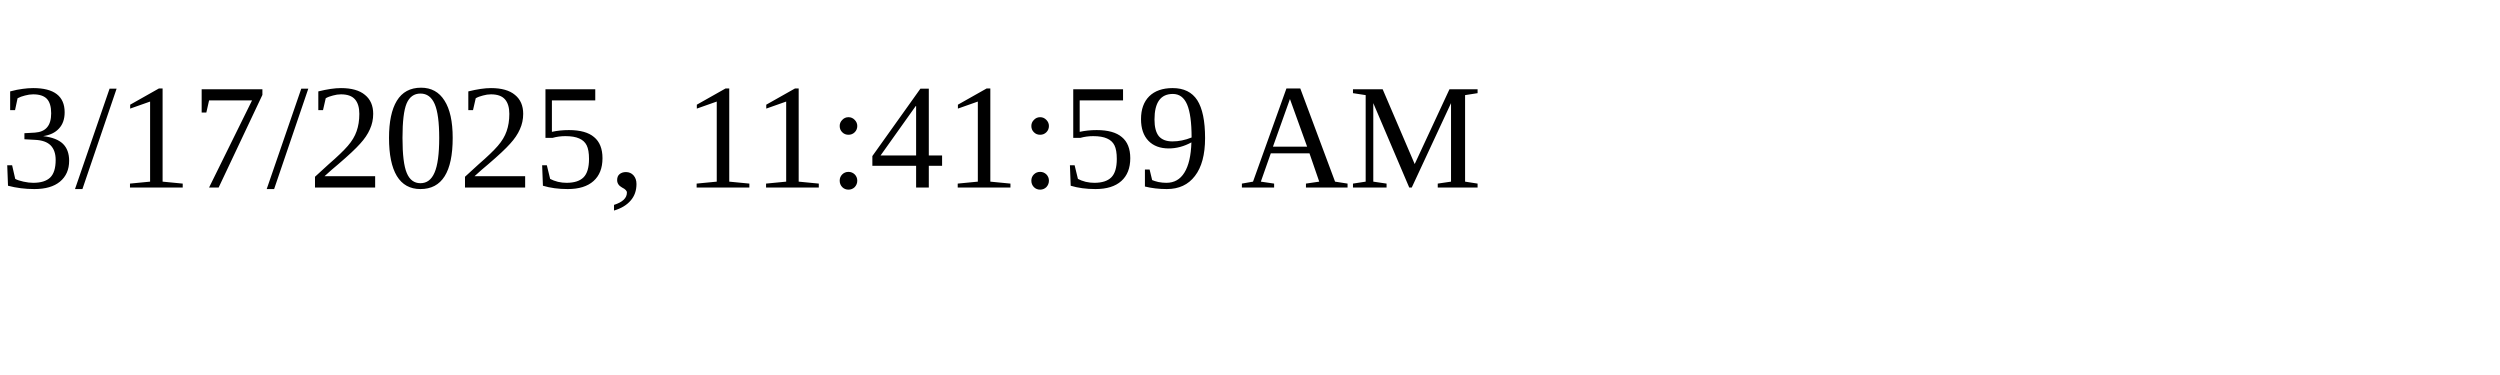
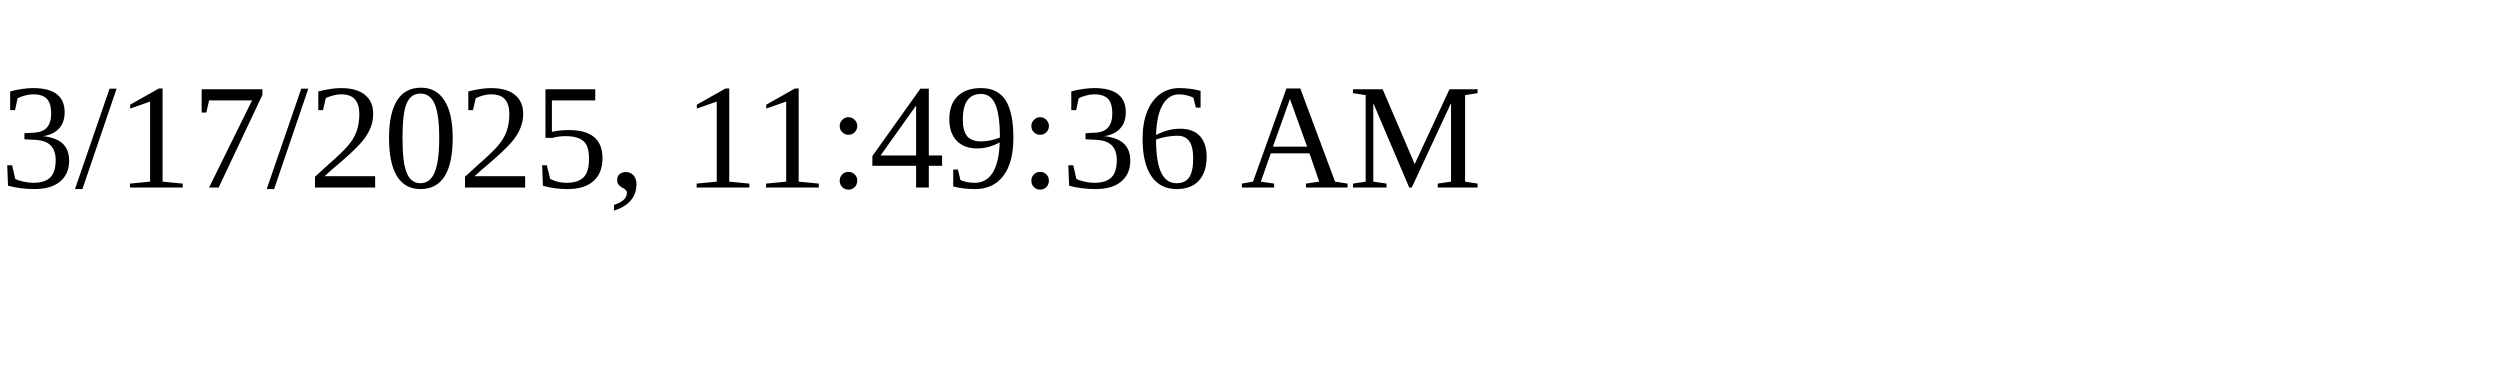
<svg xmlns="http://www.w3.org/2000/svg" height="30" width="200">
-   <text x="0" y="15">3/17/2025, 11:41:59 AM</text>
+   <text x="0" y="15">3/17/2025, 11:49:36 AM</text>
</svg>
